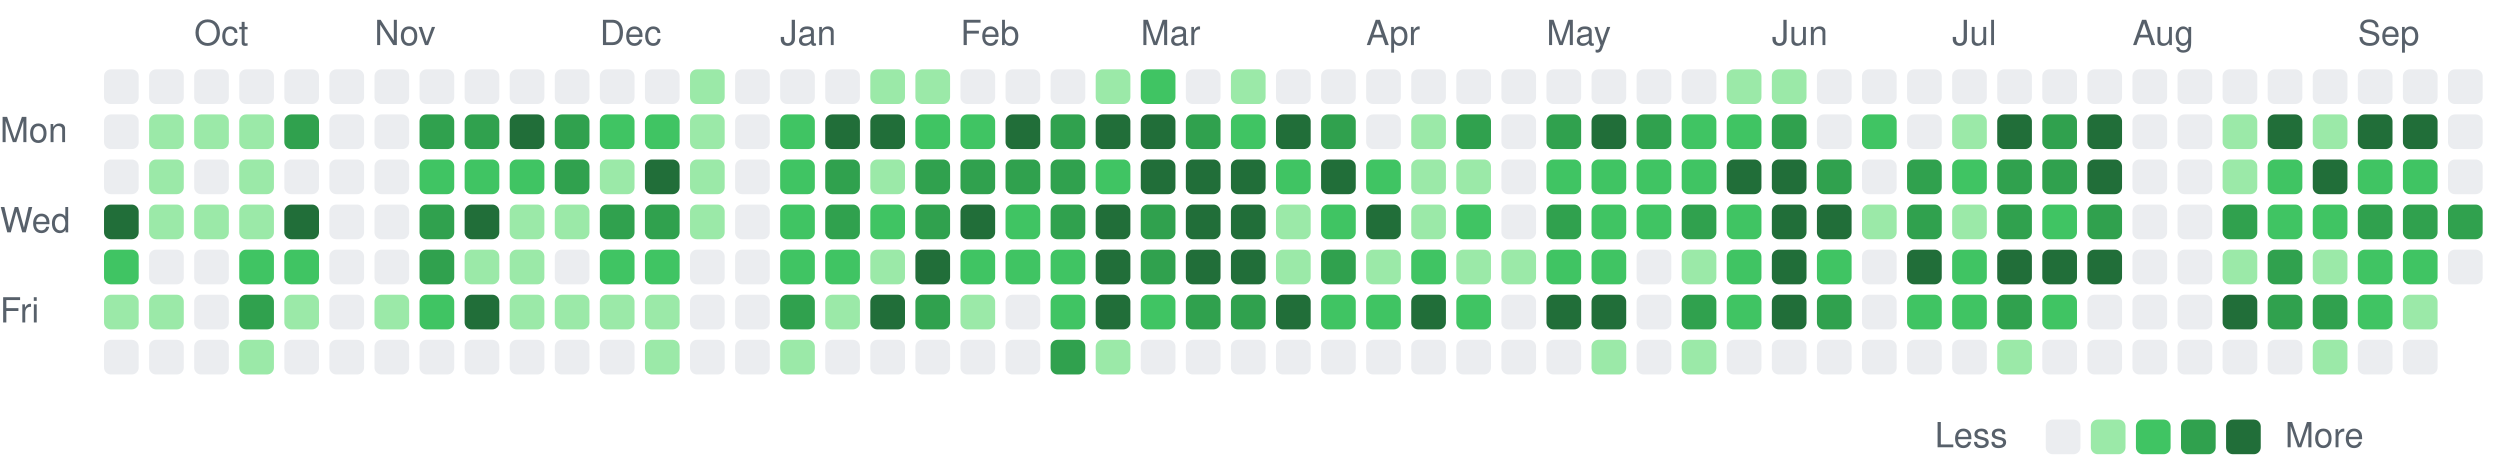
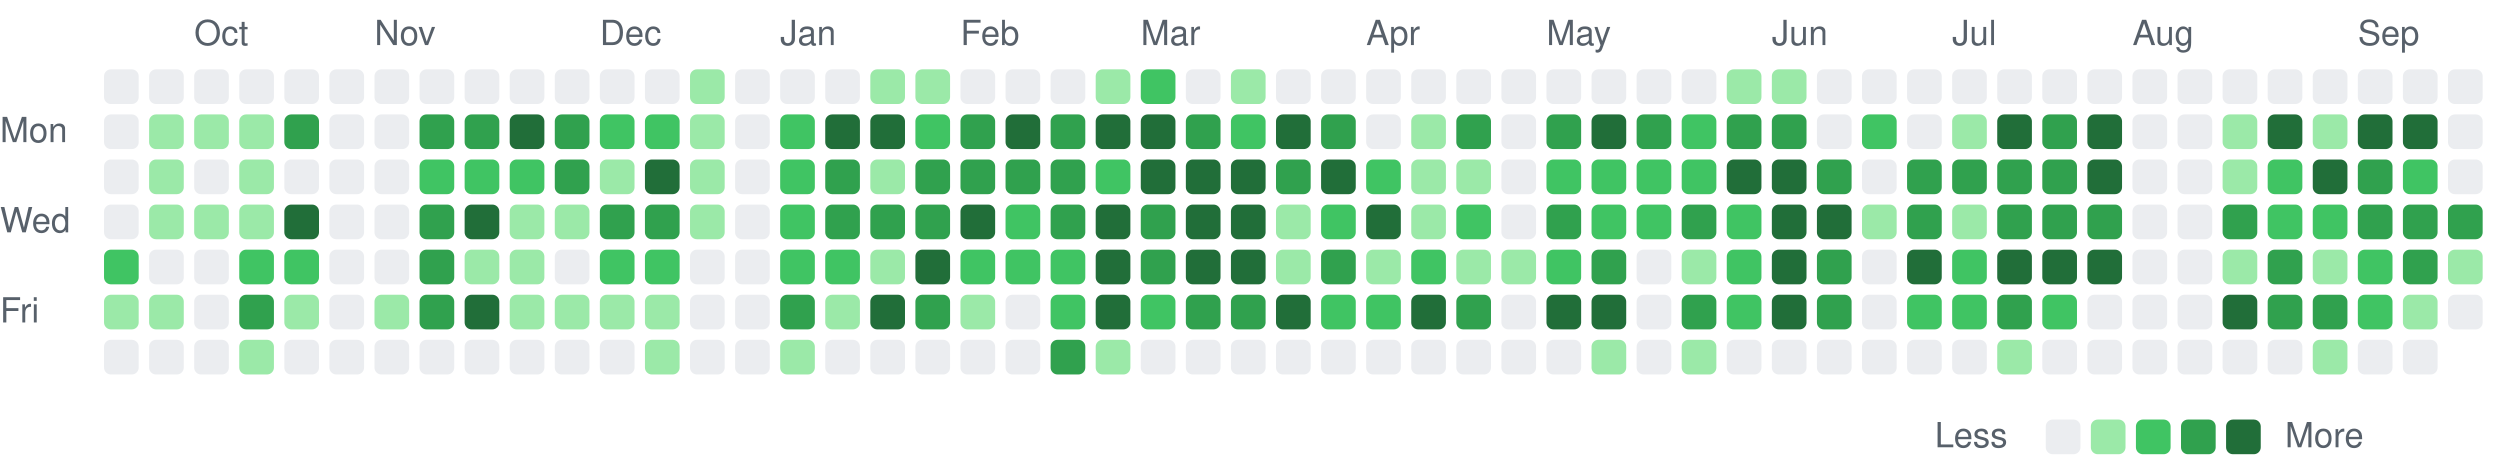
<svg xmlns="http://www.w3.org/2000/svg" viewBox="0 0 721 135" width="721" height="135" role="img" aria-label="Combined GitHub and GitLab contributions over the last year">
  <style>
text { font: 10px -apple-system, BlinkMacSystemFont, 'Segoe UI', Helvetica, Arial, sans-serif; fill: #57606a; }
.c0 { fill: #ebedf0; }
.c1 { fill: #9be9a8; }
.c2 { fill: #40c463; }
.c3 { fill: #30a14e; }
.c4 { fill: #216e39; }
@media (prefers-color-scheme: dark) {
text { fill: #acacac; }
.c0 { fill: #373737; }
.c1 { fill: #0e4429; }
.c2 { fill: #006d32; }
.c3 { fill: #26a641; }
.c4 { fill: #39d353; }
}
</style>
  <text x="56" y="13">Oct</text>
  <text x="108" y="13">Nov</text>
  <text x="173" y="13">Dec</text>
  <text x="225" y="13">Jan</text>
  <text x="277" y="13">Feb</text>
  <text x="329" y="13">Mar</text>
  <text x="394" y="13">Apr</text>
  <text x="446" y="13">May</text>
  <text x="511" y="13">Jun</text>
  <text x="563" y="13">Jul</text>
  <text x="615" y="13">Aug</text>
  <text x="680" y="13">Sep</text>
  <text x="0" y="41">Mon</text>
  <text x="0" y="67">Wed</text>
  <text x="0" y="93">Fri</text>
  <rect class="c0" x="30" y="20" width="10" height="10" rx="2" />
  <rect class="c0" x="30" y="33" width="10" height="10" rx="2" />
  <rect class="c0" x="30" y="46" width="10" height="10" rx="2" />
-   <rect class="c4" x="30" y="59" width="10" height="10" rx="2" />
+   <rect class="c0" x="30" y="59" width="10" height="10" rx="2" />
  <rect class="c2" x="30" y="72" width="10" height="10" rx="2" />
  <rect class="c1" x="30" y="85" width="10" height="10" rx="2" />
  <rect class="c0" x="30" y="98" width="10" height="10" rx="2" />
  <rect class="c0" x="43" y="20" width="10" height="10" rx="2" />
  <rect class="c1" x="43" y="33" width="10" height="10" rx="2" />
  <rect class="c1" x="43" y="46" width="10" height="10" rx="2" />
  <rect class="c1" x="43" y="59" width="10" height="10" rx="2" />
  <rect class="c0" x="43" y="72" width="10" height="10" rx="2" />
  <rect class="c1" x="43" y="85" width="10" height="10" rx="2" />
  <rect class="c0" x="43" y="98" width="10" height="10" rx="2" />
  <rect class="c0" x="56" y="20" width="10" height="10" rx="2" />
  <rect class="c1" x="56" y="33" width="10" height="10" rx="2" />
  <rect class="c0" x="56" y="46" width="10" height="10" rx="2" />
  <rect class="c1" x="56" y="59" width="10" height="10" rx="2" />
  <rect class="c0" x="56" y="72" width="10" height="10" rx="2" />
  <rect class="c0" x="56" y="85" width="10" height="10" rx="2" />
  <rect class="c0" x="56" y="98" width="10" height="10" rx="2" />
  <rect class="c0" x="69" y="20" width="10" height="10" rx="2" />
  <rect class="c1" x="69" y="33" width="10" height="10" rx="2" />
  <rect class="c1" x="69" y="46" width="10" height="10" rx="2" />
  <rect class="c1" x="69" y="59" width="10" height="10" rx="2" />
  <rect class="c2" x="69" y="72" width="10" height="10" rx="2" />
  <rect class="c3" x="69" y="85" width="10" height="10" rx="2" />
  <rect class="c1" x="69" y="98" width="10" height="10" rx="2" />
  <rect class="c0" x="82" y="20" width="10" height="10" rx="2" />
  <rect class="c3" x="82" y="33" width="10" height="10" rx="2" />
  <rect class="c0" x="82" y="46" width="10" height="10" rx="2" />
  <rect class="c4" x="82" y="59" width="10" height="10" rx="2" />
  <rect class="c2" x="82" y="72" width="10" height="10" rx="2" />
  <rect class="c1" x="82" y="85" width="10" height="10" rx="2" />
  <rect class="c0" x="82" y="98" width="10" height="10" rx="2" />
  <rect class="c0" x="95" y="20" width="10" height="10" rx="2" />
  <rect class="c0" x="95" y="33" width="10" height="10" rx="2" />
  <rect class="c0" x="95" y="46" width="10" height="10" rx="2" />
  <rect class="c0" x="95" y="59" width="10" height="10" rx="2" />
  <rect class="c0" x="95" y="72" width="10" height="10" rx="2" />
  <rect class="c0" x="95" y="85" width="10" height="10" rx="2" />
  <rect class="c0" x="95" y="98" width="10" height="10" rx="2" />
  <rect class="c0" x="108" y="20" width="10" height="10" rx="2" />
  <rect class="c0" x="108" y="33" width="10" height="10" rx="2" />
  <rect class="c0" x="108" y="46" width="10" height="10" rx="2" />
  <rect class="c0" x="108" y="59" width="10" height="10" rx="2" />
  <rect class="c0" x="108" y="72" width="10" height="10" rx="2" />
  <rect class="c1" x="108" y="85" width="10" height="10" rx="2" />
  <rect class="c0" x="108" y="98" width="10" height="10" rx="2" />
  <rect class="c0" x="121" y="20" width="10" height="10" rx="2" />
  <rect class="c3" x="121" y="33" width="10" height="10" rx="2" />
  <rect class="c2" x="121" y="46" width="10" height="10" rx="2" />
  <rect class="c3" x="121" y="59" width="10" height="10" rx="2" />
  <rect class="c3" x="121" y="72" width="10" height="10" rx="2" />
-   <rect class="c2" x="121" y="85" width="10" height="10" rx="2" />
+   <rect class="c3" x="121" y="85" width="10" height="10" rx="2" />
  <rect class="c0" x="121" y="98" width="10" height="10" rx="2" />
  <rect class="c0" x="134" y="20" width="10" height="10" rx="2" />
  <rect class="c3" x="134" y="33" width="10" height="10" rx="2" />
  <rect class="c2" x="134" y="46" width="10" height="10" rx="2" />
  <rect class="c4" x="134" y="59" width="10" height="10" rx="2" />
  <rect class="c1" x="134" y="72" width="10" height="10" rx="2" />
  <rect class="c4" x="134" y="85" width="10" height="10" rx="2" />
  <rect class="c0" x="134" y="98" width="10" height="10" rx="2" />
  <rect class="c0" x="147" y="20" width="10" height="10" rx="2" />
  <rect class="c4" x="147" y="33" width="10" height="10" rx="2" />
  <rect class="c2" x="147" y="46" width="10" height="10" rx="2" />
  <rect class="c1" x="147" y="59" width="10" height="10" rx="2" />
  <rect class="c1" x="147" y="72" width="10" height="10" rx="2" />
  <rect class="c1" x="147" y="85" width="10" height="10" rx="2" />
  <rect class="c0" x="147" y="98" width="10" height="10" rx="2" />
  <rect class="c0" x="160" y="20" width="10" height="10" rx="2" />
  <rect class="c3" x="160" y="33" width="10" height="10" rx="2" />
  <rect class="c3" x="160" y="46" width="10" height="10" rx="2" />
  <rect class="c1" x="160" y="59" width="10" height="10" rx="2" />
  <rect class="c0" x="160" y="72" width="10" height="10" rx="2" />
  <rect class="c1" x="160" y="85" width="10" height="10" rx="2" />
  <rect class="c0" x="160" y="98" width="10" height="10" rx="2" />
  <rect class="c0" x="173" y="20" width="10" height="10" rx="2" />
  <rect class="c2" x="173" y="33" width="10" height="10" rx="2" />
  <rect class="c1" x="173" y="46" width="10" height="10" rx="2" />
  <rect class="c3" x="173" y="59" width="10" height="10" rx="2" />
  <rect class="c2" x="173" y="72" width="10" height="10" rx="2" />
  <rect class="c1" x="173" y="85" width="10" height="10" rx="2" />
  <rect class="c0" x="173" y="98" width="10" height="10" rx="2" />
  <rect class="c0" x="186" y="20" width="10" height="10" rx="2" />
  <rect class="c2" x="186" y="33" width="10" height="10" rx="2" />
  <rect class="c4" x="186" y="46" width="10" height="10" rx="2" />
  <rect class="c3" x="186" y="59" width="10" height="10" rx="2" />
  <rect class="c2" x="186" y="72" width="10" height="10" rx="2" />
  <rect class="c1" x="186" y="85" width="10" height="10" rx="2" />
  <rect class="c1" x="186" y="98" width="10" height="10" rx="2" />
  <rect class="c1" x="199" y="20" width="10" height="10" rx="2" />
  <rect class="c1" x="199" y="33" width="10" height="10" rx="2" />
  <rect class="c1" x="199" y="46" width="10" height="10" rx="2" />
  <rect class="c1" x="199" y="59" width="10" height="10" rx="2" />
  <rect class="c0" x="199" y="72" width="10" height="10" rx="2" />
  <rect class="c0" x="199" y="85" width="10" height="10" rx="2" />
  <rect class="c0" x="199" y="98" width="10" height="10" rx="2" />
  <rect class="c0" x="212" y="20" width="10" height="10" rx="2" />
  <rect class="c0" x="212" y="33" width="10" height="10" rx="2" />
  <rect class="c0" x="212" y="46" width="10" height="10" rx="2" />
  <rect class="c0" x="212" y="59" width="10" height="10" rx="2" />
  <rect class="c0" x="212" y="72" width="10" height="10" rx="2" />
  <rect class="c0" x="212" y="85" width="10" height="10" rx="2" />
  <rect class="c0" x="212" y="98" width="10" height="10" rx="2" />
  <rect class="c0" x="225" y="20" width="10" height="10" rx="2" />
  <rect class="c2" x="225" y="33" width="10" height="10" rx="2" />
  <rect class="c2" x="225" y="46" width="10" height="10" rx="2" />
  <rect class="c2" x="225" y="59" width="10" height="10" rx="2" />
  <rect class="c2" x="225" y="72" width="10" height="10" rx="2" />
  <rect class="c3" x="225" y="85" width="10" height="10" rx="2" />
  <rect class="c1" x="225" y="98" width="10" height="10" rx="2" />
  <rect class="c0" x="238" y="20" width="10" height="10" rx="2" />
  <rect class="c4" x="238" y="33" width="10" height="10" rx="2" />
  <rect class="c3" x="238" y="46" width="10" height="10" rx="2" />
  <rect class="c3" x="238" y="59" width="10" height="10" rx="2" />
  <rect class="c2" x="238" y="72" width="10" height="10" rx="2" />
  <rect class="c1" x="238" y="85" width="10" height="10" rx="2" />
  <rect class="c0" x="238" y="98" width="10" height="10" rx="2" />
  <rect class="c1" x="251" y="20" width="10" height="10" rx="2" />
  <rect class="c4" x="251" y="33" width="10" height="10" rx="2" />
  <rect class="c1" x="251" y="46" width="10" height="10" rx="2" />
-   <rect class="c2" x="251" y="59" width="10" height="10" rx="2" />
+   <rect class="c3" x="251" y="59" width="10" height="10" rx="2" />
  <rect class="c1" x="251" y="72" width="10" height="10" rx="2" />
  <rect class="c4" x="251" y="85" width="10" height="10" rx="2" />
  <rect class="c0" x="251" y="98" width="10" height="10" rx="2" />
  <rect class="c1" x="264" y="20" width="10" height="10" rx="2" />
  <rect class="c2" x="264" y="33" width="10" height="10" rx="2" />
  <rect class="c3" x="264" y="46" width="10" height="10" rx="2" />
  <rect class="c3" x="264" y="59" width="10" height="10" rx="2" />
  <rect class="c4" x="264" y="72" width="10" height="10" rx="2" />
  <rect class="c3" x="264" y="85" width="10" height="10" rx="2" />
  <rect class="c0" x="264" y="98" width="10" height="10" rx="2" />
  <rect class="c0" x="277" y="20" width="10" height="10" rx="2" />
-   <rect class="c2" x="277" y="33" width="10" height="10" rx="2" />
+   <rect class="c3" x="277" y="33" width="10" height="10" rx="2" />
  <rect class="c3" x="277" y="46" width="10" height="10" rx="2" />
  <rect class="c4" x="277" y="59" width="10" height="10" rx="2" />
  <rect class="c2" x="277" y="72" width="10" height="10" rx="2" />
  <rect class="c1" x="277" y="85" width="10" height="10" rx="2" />
  <rect class="c0" x="277" y="98" width="10" height="10" rx="2" />
  <rect class="c0" x="290" y="20" width="10" height="10" rx="2" />
  <rect class="c4" x="290" y="33" width="10" height="10" rx="2" />
  <rect class="c3" x="290" y="46" width="10" height="10" rx="2" />
  <rect class="c2" x="290" y="59" width="10" height="10" rx="2" />
  <rect class="c2" x="290" y="72" width="10" height="10" rx="2" />
  <rect class="c0" x="290" y="85" width="10" height="10" rx="2" />
  <rect class="c0" x="290" y="98" width="10" height="10" rx="2" />
  <rect class="c0" x="303" y="20" width="10" height="10" rx="2" />
  <rect class="c3" x="303" y="33" width="10" height="10" rx="2" />
  <rect class="c3" x="303" y="46" width="10" height="10" rx="2" />
  <rect class="c3" x="303" y="59" width="10" height="10" rx="2" />
  <rect class="c2" x="303" y="72" width="10" height="10" rx="2" />
  <rect class="c2" x="303" y="85" width="10" height="10" rx="2" />
  <rect class="c3" x="303" y="98" width="10" height="10" rx="2" />
  <rect class="c1" x="316" y="20" width="10" height="10" rx="2" />
  <rect class="c4" x="316" y="33" width="10" height="10" rx="2" />
  <rect class="c2" x="316" y="46" width="10" height="10" rx="2" />
  <rect class="c4" x="316" y="59" width="10" height="10" rx="2" />
  <rect class="c4" x="316" y="72" width="10" height="10" rx="2" />
  <rect class="c4" x="316" y="85" width="10" height="10" rx="2" />
  <rect class="c1" x="316" y="98" width="10" height="10" rx="2" />
  <rect class="c2" x="329" y="20" width="10" height="10" rx="2" />
  <rect class="c4" x="329" y="33" width="10" height="10" rx="2" />
  <rect class="c4" x="329" y="46" width="10" height="10" rx="2" />
  <rect class="c3" x="329" y="59" width="10" height="10" rx="2" />
  <rect class="c3" x="329" y="72" width="10" height="10" rx="2" />
  <rect class="c2" x="329" y="85" width="10" height="10" rx="2" />
  <rect class="c0" x="329" y="98" width="10" height="10" rx="2" />
  <rect class="c0" x="342" y="20" width="10" height="10" rx="2" />
  <rect class="c3" x="342" y="33" width="10" height="10" rx="2" />
  <rect class="c4" x="342" y="46" width="10" height="10" rx="2" />
  <rect class="c4" x="342" y="59" width="10" height="10" rx="2" />
  <rect class="c4" x="342" y="72" width="10" height="10" rx="2" />
  <rect class="c3" x="342" y="85" width="10" height="10" rx="2" />
  <rect class="c0" x="342" y="98" width="10" height="10" rx="2" />
  <rect class="c1" x="355" y="20" width="10" height="10" rx="2" />
  <rect class="c2" x="355" y="33" width="10" height="10" rx="2" />
  <rect class="c4" x="355" y="46" width="10" height="10" rx="2" />
  <rect class="c4" x="355" y="59" width="10" height="10" rx="2" />
  <rect class="c4" x="355" y="72" width="10" height="10" rx="2" />
  <rect class="c3" x="355" y="85" width="10" height="10" rx="2" />
  <rect class="c0" x="355" y="98" width="10" height="10" rx="2" />
  <rect class="c0" x="368" y="20" width="10" height="10" rx="2" />
  <rect class="c4" x="368" y="33" width="10" height="10" rx="2" />
-   <rect class="c2" x="368" y="46" width="10" height="10" rx="2" />
+   <rect class="c3" x="368" y="46" width="10" height="10" rx="2" />
  <rect class="c1" x="368" y="59" width="10" height="10" rx="2" />
  <rect class="c1" x="368" y="72" width="10" height="10" rx="2" />
  <rect class="c4" x="368" y="85" width="10" height="10" rx="2" />
  <rect class="c0" x="368" y="98" width="10" height="10" rx="2" />
  <rect class="c0" x="381" y="20" width="10" height="10" rx="2" />
  <rect class="c3" x="381" y="33" width="10" height="10" rx="2" />
  <rect class="c4" x="381" y="46" width="10" height="10" rx="2" />
  <rect class="c2" x="381" y="59" width="10" height="10" rx="2" />
  <rect class="c3" x="381" y="72" width="10" height="10" rx="2" />
  <rect class="c2" x="381" y="85" width="10" height="10" rx="2" />
  <rect class="c0" x="381" y="98" width="10" height="10" rx="2" />
  <rect class="c0" x="394" y="20" width="10" height="10" rx="2" />
  <rect class="c0" x="394" y="33" width="10" height="10" rx="2" />
  <rect class="c2" x="394" y="46" width="10" height="10" rx="2" />
  <rect class="c4" x="394" y="59" width="10" height="10" rx="2" />
  <rect class="c1" x="394" y="72" width="10" height="10" rx="2" />
  <rect class="c2" x="394" y="85" width="10" height="10" rx="2" />
  <rect class="c0" x="394" y="98" width="10" height="10" rx="2" />
  <rect class="c0" x="407" y="20" width="10" height="10" rx="2" />
  <rect class="c1" x="407" y="33" width="10" height="10" rx="2" />
  <rect class="c1" x="407" y="46" width="10" height="10" rx="2" />
  <rect class="c1" x="407" y="59" width="10" height="10" rx="2" />
  <rect class="c2" x="407" y="72" width="10" height="10" rx="2" />
  <rect class="c4" x="407" y="85" width="10" height="10" rx="2" />
  <rect class="c0" x="407" y="98" width="10" height="10" rx="2" />
  <rect class="c0" x="420" y="20" width="10" height="10" rx="2" />
  <rect class="c3" x="420" y="33" width="10" height="10" rx="2" />
  <rect class="c1" x="420" y="46" width="10" height="10" rx="2" />
  <rect class="c2" x="420" y="59" width="10" height="10" rx="2" />
  <rect class="c1" x="420" y="72" width="10" height="10" rx="2" />
-   <rect class="c2" x="420" y="85" width="10" height="10" rx="2" />
+   <rect class="c3" x="420" y="85" width="10" height="10" rx="2" />
  <rect class="c0" x="420" y="98" width="10" height="10" rx="2" />
  <rect class="c0" x="433" y="20" width="10" height="10" rx="2" />
  <rect class="c0" x="433" y="33" width="10" height="10" rx="2" />
  <rect class="c0" x="433" y="46" width="10" height="10" rx="2" />
  <rect class="c0" x="433" y="59" width="10" height="10" rx="2" />
  <rect class="c1" x="433" y="72" width="10" height="10" rx="2" />
  <rect class="c0" x="433" y="85" width="10" height="10" rx="2" />
  <rect class="c0" x="433" y="98" width="10" height="10" rx="2" />
  <rect class="c0" x="446" y="20" width="10" height="10" rx="2" />
  <rect class="c3" x="446" y="33" width="10" height="10" rx="2" />
  <rect class="c2" x="446" y="46" width="10" height="10" rx="2" />
  <rect class="c3" x="446" y="59" width="10" height="10" rx="2" />
  <rect class="c2" x="446" y="72" width="10" height="10" rx="2" />
  <rect class="c4" x="446" y="85" width="10" height="10" rx="2" />
  <rect class="c0" x="446" y="98" width="10" height="10" rx="2" />
  <rect class="c0" x="459" y="20" width="10" height="10" rx="2" />
  <rect class="c4" x="459" y="33" width="10" height="10" rx="2" />
  <rect class="c2" x="459" y="46" width="10" height="10" rx="2" />
  <rect class="c2" x="459" y="59" width="10" height="10" rx="2" />
-   <rect class="c2" x="459" y="72" width="10" height="10" rx="2" />
+   <rect class="c3" x="459" y="72" width="10" height="10" rx="2" />
  <rect class="c4" x="459" y="85" width="10" height="10" rx="2" />
  <rect class="c1" x="459" y="98" width="10" height="10" rx="2" />
  <rect class="c0" x="472" y="20" width="10" height="10" rx="2" />
  <rect class="c3" x="472" y="33" width="10" height="10" rx="2" />
  <rect class="c2" x="472" y="46" width="10" height="10" rx="2" />
  <rect class="c2" x="472" y="59" width="10" height="10" rx="2" />
  <rect class="c0" x="472" y="72" width="10" height="10" rx="2" />
  <rect class="c0" x="472" y="85" width="10" height="10" rx="2" />
  <rect class="c0" x="472" y="98" width="10" height="10" rx="2" />
  <rect class="c0" x="485" y="20" width="10" height="10" rx="2" />
  <rect class="c2" x="485" y="33" width="10" height="10" rx="2" />
  <rect class="c2" x="485" y="46" width="10" height="10" rx="2" />
  <rect class="c3" x="485" y="59" width="10" height="10" rx="2" />
  <rect class="c1" x="485" y="72" width="10" height="10" rx="2" />
  <rect class="c3" x="485" y="85" width="10" height="10" rx="2" />
  <rect class="c1" x="485" y="98" width="10" height="10" rx="2" />
  <rect class="c1" x="498" y="20" width="10" height="10" rx="2" />
-   <rect class="c2" x="498" y="33" width="10" height="10" rx="2" />
+   <rect class="c3" x="498" y="33" width="10" height="10" rx="2" />
  <rect class="c4" x="498" y="46" width="10" height="10" rx="2" />
  <rect class="c2" x="498" y="59" width="10" height="10" rx="2" />
  <rect class="c2" x="498" y="72" width="10" height="10" rx="2" />
  <rect class="c2" x="498" y="85" width="10" height="10" rx="2" />
  <rect class="c0" x="498" y="98" width="10" height="10" rx="2" />
  <rect class="c1" x="511" y="20" width="10" height="10" rx="2" />
  <rect class="c3" x="511" y="33" width="10" height="10" rx="2" />
  <rect class="c4" x="511" y="46" width="10" height="10" rx="2" />
  <rect class="c4" x="511" y="59" width="10" height="10" rx="2" />
  <rect class="c4" x="511" y="72" width="10" height="10" rx="2" />
  <rect class="c4" x="511" y="85" width="10" height="10" rx="2" />
  <rect class="c0" x="511" y="98" width="10" height="10" rx="2" />
  <rect class="c0" x="524" y="20" width="10" height="10" rx="2" />
  <rect class="c0" x="524" y="33" width="10" height="10" rx="2" />
  <rect class="c3" x="524" y="46" width="10" height="10" rx="2" />
  <rect class="c4" x="524" y="59" width="10" height="10" rx="2" />
-   <rect class="c2" x="524" y="72" width="10" height="10" rx="2" />
+   <rect class="c3" x="524" y="72" width="10" height="10" rx="2" />
  <rect class="c3" x="524" y="85" width="10" height="10" rx="2" />
  <rect class="c0" x="524" y="98" width="10" height="10" rx="2" />
  <rect class="c0" x="537" y="20" width="10" height="10" rx="2" />
  <rect class="c2" x="537" y="33" width="10" height="10" rx="2" />
  <rect class="c0" x="537" y="46" width="10" height="10" rx="2" />
  <rect class="c1" x="537" y="59" width="10" height="10" rx="2" />
  <rect class="c0" x="537" y="72" width="10" height="10" rx="2" />
  <rect class="c0" x="537" y="85" width="10" height="10" rx="2" />
  <rect class="c0" x="537" y="98" width="10" height="10" rx="2" />
  <rect class="c0" x="550" y="20" width="10" height="10" rx="2" />
  <rect class="c0" x="550" y="33" width="10" height="10" rx="2" />
  <rect class="c3" x="550" y="46" width="10" height="10" rx="2" />
  <rect class="c3" x="550" y="59" width="10" height="10" rx="2" />
  <rect class="c4" x="550" y="72" width="10" height="10" rx="2" />
  <rect class="c2" x="550" y="85" width="10" height="10" rx="2" />
  <rect class="c0" x="550" y="98" width="10" height="10" rx="2" />
  <rect class="c0" x="563" y="20" width="10" height="10" rx="2" />
  <rect class="c1" x="563" y="33" width="10" height="10" rx="2" />
-   <rect class="c2" x="563" y="46" width="10" height="10" rx="2" />
+   <rect class="c3" x="563" y="46" width="10" height="10" rx="2" />
  <rect class="c1" x="563" y="59" width="10" height="10" rx="2" />
  <rect class="c2" x="563" y="72" width="10" height="10" rx="2" />
  <rect class="c2" x="563" y="85" width="10" height="10" rx="2" />
  <rect class="c0" x="563" y="98" width="10" height="10" rx="2" />
  <rect class="c0" x="576" y="20" width="10" height="10" rx="2" />
  <rect class="c4" x="576" y="33" width="10" height="10" rx="2" />
  <rect class="c3" x="576" y="46" width="10" height="10" rx="2" />
  <rect class="c3" x="576" y="59" width="10" height="10" rx="2" />
  <rect class="c4" x="576" y="72" width="10" height="10" rx="2" />
  <rect class="c3" x="576" y="85" width="10" height="10" rx="2" />
  <rect class="c1" x="576" y="98" width="10" height="10" rx="2" />
  <rect class="c0" x="589" y="20" width="10" height="10" rx="2" />
  <rect class="c3" x="589" y="33" width="10" height="10" rx="2" />
  <rect class="c3" x="589" y="46" width="10" height="10" rx="2" />
-   <rect class="c2" x="589" y="59" width="10" height="10" rx="2" />
+   <rect class="c3" x="589" y="59" width="10" height="10" rx="2" />
  <rect class="c4" x="589" y="72" width="10" height="10" rx="2" />
  <rect class="c2" x="589" y="85" width="10" height="10" rx="2" />
  <rect class="c0" x="589" y="98" width="10" height="10" rx="2" />
  <rect class="c0" x="602" y="20" width="10" height="10" rx="2" />
  <rect class="c4" x="602" y="33" width="10" height="10" rx="2" />
  <rect class="c4" x="602" y="46" width="10" height="10" rx="2" />
  <rect class="c3" x="602" y="59" width="10" height="10" rx="2" />
  <rect class="c4" x="602" y="72" width="10" height="10" rx="2" />
  <rect class="c0" x="602" y="85" width="10" height="10" rx="2" />
  <rect class="c0" x="602" y="98" width="10" height="10" rx="2" />
  <rect class="c0" x="615" y="20" width="10" height="10" rx="2" />
  <rect class="c0" x="615" y="33" width="10" height="10" rx="2" />
  <rect class="c0" x="615" y="46" width="10" height="10" rx="2" />
  <rect class="c0" x="615" y="59" width="10" height="10" rx="2" />
  <rect class="c0" x="615" y="72" width="10" height="10" rx="2" />
  <rect class="c0" x="615" y="85" width="10" height="10" rx="2" />
  <rect class="c0" x="615" y="98" width="10" height="10" rx="2" />
  <rect class="c0" x="628" y="20" width="10" height="10" rx="2" />
  <rect class="c0" x="628" y="33" width="10" height="10" rx="2" />
  <rect class="c0" x="628" y="46" width="10" height="10" rx="2" />
  <rect class="c0" x="628" y="59" width="10" height="10" rx="2" />
  <rect class="c0" x="628" y="72" width="10" height="10" rx="2" />
  <rect class="c0" x="628" y="85" width="10" height="10" rx="2" />
  <rect class="c0" x="628" y="98" width="10" height="10" rx="2" />
  <rect class="c0" x="641" y="20" width="10" height="10" rx="2" />
  <rect class="c1" x="641" y="33" width="10" height="10" rx="2" />
  <rect class="c1" x="641" y="46" width="10" height="10" rx="2" />
  <rect class="c3" x="641" y="59" width="10" height="10" rx="2" />
  <rect class="c1" x="641" y="72" width="10" height="10" rx="2" />
  <rect class="c4" x="641" y="85" width="10" height="10" rx="2" />
  <rect class="c0" x="641" y="98" width="10" height="10" rx="2" />
  <rect class="c0" x="654" y="20" width="10" height="10" rx="2" />
  <rect class="c4" x="654" y="33" width="10" height="10" rx="2" />
  <rect class="c2" x="654" y="46" width="10" height="10" rx="2" />
  <rect class="c2" x="654" y="59" width="10" height="10" rx="2" />
  <rect class="c3" x="654" y="72" width="10" height="10" rx="2" />
  <rect class="c3" x="654" y="85" width="10" height="10" rx="2" />
  <rect class="c0" x="654" y="98" width="10" height="10" rx="2" />
  <rect class="c0" x="667" y="20" width="10" height="10" rx="2" />
  <rect class="c1" x="667" y="33" width="10" height="10" rx="2" />
  <rect class="c4" x="667" y="46" width="10" height="10" rx="2" />
  <rect class="c2" x="667" y="59" width="10" height="10" rx="2" />
  <rect class="c1" x="667" y="72" width="10" height="10" rx="2" />
  <rect class="c3" x="667" y="85" width="10" height="10" rx="2" />
  <rect class="c1" x="667" y="98" width="10" height="10" rx="2" />
  <rect class="c0" x="680" y="20" width="10" height="10" rx="2" />
  <rect class="c4" x="680" y="33" width="10" height="10" rx="2" />
-   <rect class="c2" x="680" y="46" width="10" height="10" rx="2" />
+   <rect class="c3" x="680" y="46" width="10" height="10" rx="2" />
  <rect class="c3" x="680" y="59" width="10" height="10" rx="2" />
  <rect class="c2" x="680" y="72" width="10" height="10" rx="2" />
  <rect class="c2" x="680" y="85" width="10" height="10" rx="2" />
  <rect class="c0" x="680" y="98" width="10" height="10" rx="2" />
  <rect class="c0" x="693" y="20" width="10" height="10" rx="2" />
  <rect class="c4" x="693" y="33" width="10" height="10" rx="2" />
  <rect class="c2" x="693" y="46" width="10" height="10" rx="2" />
  <rect class="c3" x="693" y="59" width="10" height="10" rx="2" />
-   <rect class="c2" x="693" y="72" width="10" height="10" rx="2" />
+   <rect class="c3" x="693" y="72" width="10" height="10" rx="2" />
  <rect class="c1" x="693" y="85" width="10" height="10" rx="2" />
  <rect class="c0" x="693" y="98" width="10" height="10" rx="2" />
  <rect class="c0" x="706" y="20" width="10" height="10" rx="2" />
  <rect class="c0" x="706" y="33" width="10" height="10" rx="2" />
  <rect class="c0" x="706" y="46" width="10" height="10" rx="2" />
  <rect class="c3" x="706" y="59" width="10" height="10" rx="2" />
-   <rect class="c0" x="706" y="72" width="10" height="10" rx="2" />
+   <rect class="c1" x="706" y="72" width="10" height="10" rx="2" />
+   <rect class="c0" x="706" y="85" width="10" height="10" rx="2" />
  <text x="558" y="129">Less</text>
  <rect class="c0" x="590" y="121" width="10" height="10" rx="2" />
  <rect class="c1" x="603" y="121" width="10" height="10" rx="2" />
  <rect class="c2" x="616" y="121" width="10" height="10" rx="2" />
  <rect class="c3" x="629" y="121" width="10" height="10" rx="2" />
  <rect class="c4" x="642" y="121" width="10" height="10" rx="2" />
  <text x="659" y="129">More</text>
</svg>
